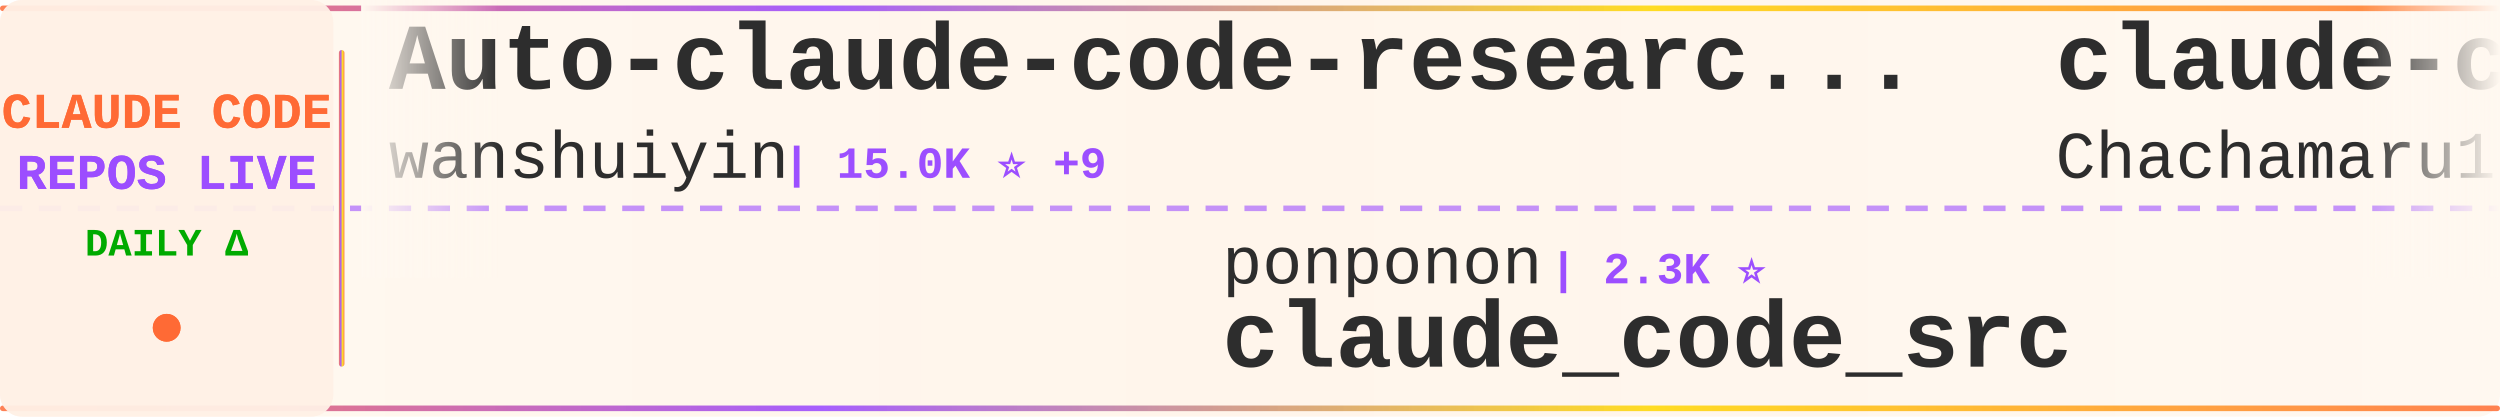
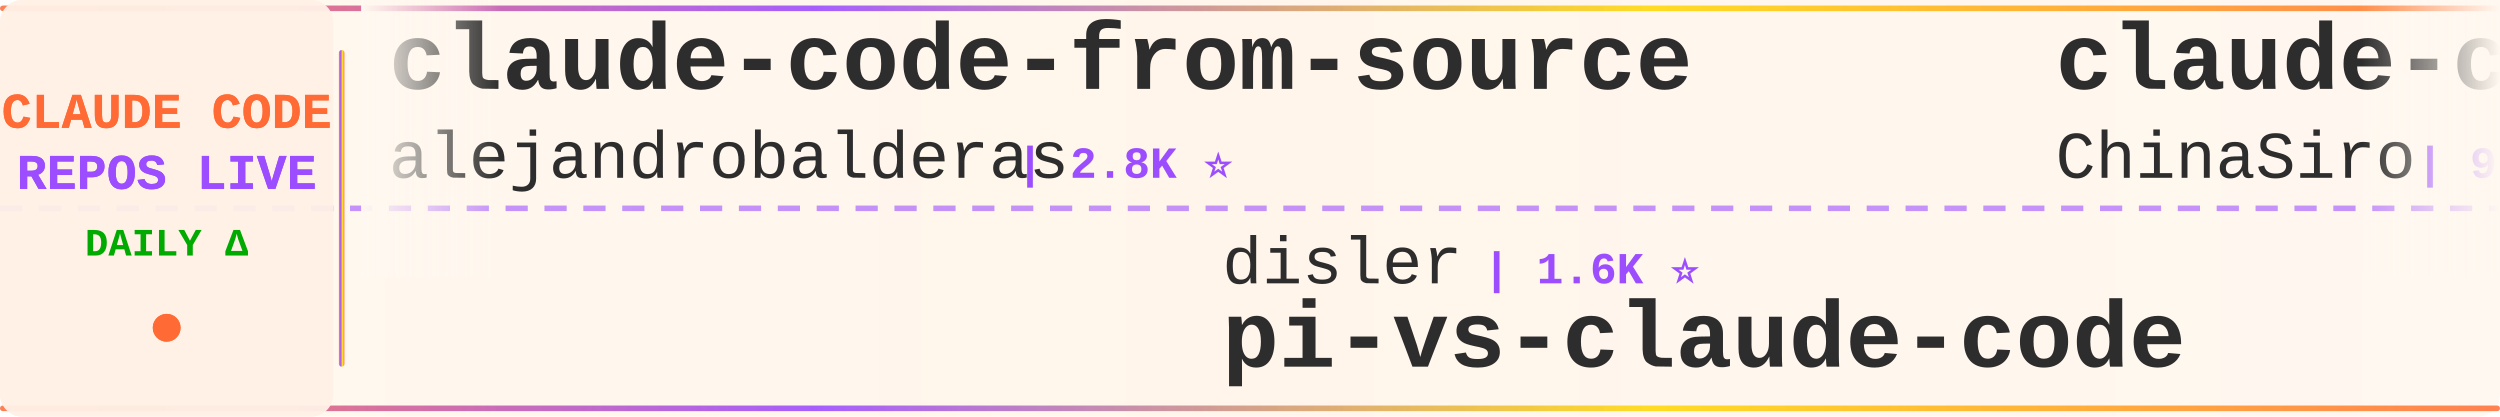
<svg xmlns="http://www.w3.org/2000/svg" width="900" height="150">
  <defs>
    <linearGradient id="tickerBg" x1="0%" y1="0%" x2="100%" y2="0%">
      <stop offset="0%" style="stop-color:#fff8f0;stop-opacity:0.98" />
      <stop offset="50%" style="stop-color:#fff5eb;stop-opacity:1" />
      <stop offset="100%" style="stop-color:#fff8f0;stop-opacity:0.98" />
    </linearGradient>
    <linearGradient id="borderGrad" x1="0%" y1="0%" x2="100%" y2="0%">
      <stop offset="0%" style="stop-color:#FF6B35;stop-opacity:0.85">
        <animate attributeName="stop-opacity" values="0.85;1;0.85" dur="2s" repeatCount="indefinite" />
      </stop>
      <stop offset="33%" style="stop-color:#9C4EFF;stop-opacity:0.9">
        <animate attributeName="stop-opacity" values="0.9;1;0.9" dur="2.2s" repeatCount="indefinite" />
      </stop>
      <stop offset="66%" style="stop-color:#FFD700;stop-opacity:0.85">
        <animate attributeName="stop-opacity" values="0.85;1;0.85" dur="1.8s" repeatCount="indefinite" />
      </stop>
      <stop offset="100%" style="stop-color:#FF6B35;stop-opacity:0.85">
        <animate attributeName="stop-opacity" values="0.85;1;0.85" dur="2s" repeatCount="indefinite" />
      </stop>
    </linearGradient>
    <filter id="textGlow">
      <feGaussianBlur stdDeviation="0.15" result="coloredBlur" />
      <feMerge>
        <feMergeNode in="coloredBlur" />
        <feMergeNode in="SourceGraphic" />
      </feMerge>
    </filter>
    <filter id="metricGlow">
      <feGaussianBlur stdDeviation="0.2" result="coloredBlur" />
      <feMerge>
        <feMergeNode in="coloredBlur" />
        <feMergeNode in="SourceGraphic" />
      </feMerge>
    </filter>
    <linearGradient id="leftFade" x1="0%" y1="0%" x2="100%" y2="0%">
      <stop offset="0%" style="stop-color:#fff8f0;stop-opacity:1" />
      <stop offset="100%" style="stop-color:#fff8f0;stop-opacity:0" />
    </linearGradient>
    <linearGradient id="rightFade" x1="0%" y1="0%" x2="100%" y2="0%">
      <stop offset="0%" style="stop-color:#fff8f0;stop-opacity:0" />
      <stop offset="100%" style="stop-color:#fff8f0;stop-opacity:1" />
    </linearGradient>
  </defs>
  <rect width="900" height="150" fill="url(#tickerBg)" rx="8" />
  <rect x="0" y="2" width="900" height="2" fill="url(#borderGrad)" rx="1" />
  <rect x="0" y="146" width="900" height="2" fill="url(#borderGrad)" rx="1" />
  <line x1="0" y1="75" x2="900" y2="75" stroke="#9C4EFF" stroke-width="2" stroke-dasharray="8 6" opacity="0.6" />
  <rect x="0" y="0" width="120" height="150" fill="#fff0e6" opacity="0.95" rx="8" />
  <text x="60" y="46" font-family="'Courier New', monospace" font-size="18" font-weight="bold" fill="#FF6B35" text-anchor="middle" filter="url(#textGlow)">
    CLAUDE CODE
  </text>
  <text x="60" y="68" font-family="'Courier New', monospace" font-size="18" font-weight="bold" fill="#9C4EFF" text-anchor="middle" filter="url(#textGlow)">
    REPOS LIVE
  </text>
  <text x="60" y="92" font-family="'Courier New', monospace" font-size="14" font-weight="bold" fill="#00aa00" text-anchor="middle">
    DAILY Δ
  </text>
  <circle cx="60" cy="118" r="5" fill="#FF6B35" filter="url(#metricGlow)">
    <animate attributeName="r" values="4;6;4" dur="1.5s" repeatCount="indefinite" />
    <animate attributeName="opacity" values="0.6;1;0.6" dur="1.5s" repeatCount="indefinite" />
  </circle>
  <rect x="122" y="18" width="2" height="114" fill="url(#borderGrad)" rx="1" />
  <clipPath id="tickerClip">
    <rect x="130" y="0" width="770" height="150" />
  </clipPath>
  <g clip-path="url(#tickerClip)">
    <g id="tickerItems">
      <animateTransform attributeName="transform" attributeType="XML" type="translate" from="0 0" to="-3000 0" dur="54s" repeatCount="indefinite" />
      <g transform="translate(0, 0)">
-         <text x="140" y="32" font-family="'Courier New', monospace" font-size="34" font-weight="bold" fill="#2d2d2d">Auto-claude-code-researc...</text>
-         <text x="140" y="64" font-family="'Courier New', monospace" font-size="24" font-weight="normal" fill="#2d2d2d" opacity="1.0">wanshuiyin</text>
-         <text x="282" y="64" font-family="'Courier New', monospace" font-size="16" font-weight="bold" fill="#9C4EFF"> | 15.0K ⭐ +9</text>
+         <text x="140" y="32" font-family="'Courier New', monospace" font-size="34" font-weight="bold" fill="#2d2d2d">claude-code-from-source</text>
+         <text x="140" y="64" font-family="'Courier New', monospace" font-size="24" font-weight="normal" fill="#2d2d2d" opacity="1.0">alejandrobalderas</text>
+         <text x="366" y="64" font-family="'Courier New', monospace" font-size="16" font-weight="bold" fill="#9C4EFF"> | 2.8K ⭐</text>
      </g>
      <g transform="translate(300, 0)">
-         <text x="140" y="102" font-family="'Courier New', monospace" font-size="24" font-weight="normal" fill="#2d2d2d" opacity="1.0">ponponon</text>
-         <text x="258" y="102" font-family="'Courier New', monospace" font-size="16" font-weight="bold" fill="#9C4EFF"> | 2.3K ⭐</text>
-         <text x="140" y="132" font-family="'Courier New', monospace" font-size="34" font-weight="bold" fill="#2d2d2d">claude_code_src</text>
-       </g>
-       <g transform="translate(600, 0)">
-         <text x="140" y="32" font-family="'Courier New', monospace" font-size="34" font-weight="bold" fill="#2d2d2d">claude-code-harness</text>
-         <text x="140" y="64" font-family="'Courier New', monospace" font-size="24" font-weight="normal" fill="#2d2d2d" opacity="1.0">Chachamaru127</text>
-         <text x="318" y="64" font-family="'Courier New', monospace" font-size="16" font-weight="bold" fill="#9C4EFF"> | 3.1K ⭐</text>
-       </g>
-       <g transform="translate(900, 0)">
-         <text x="140" y="102" font-family="'Courier New', monospace" font-size="24" font-weight="normal" fill="#2d2d2d" opacity="1.0">Windy3f3f3f3f</text>
-         <text x="318" y="102" font-family="'Courier New', monospace" font-size="16" font-weight="bold" fill="#9C4EFF"> | 3.5K ⭐ +1</text>
-         <text x="140" y="132" font-family="'Courier New', monospace" font-size="34" font-weight="bold" fill="#2d2d2d">how-claude-code-works</text>
-       </g>
-       <g transform="translate(1200, 0)">
-         <text x="140" y="32" font-family="'Courier New', monospace" font-size="34" font-weight="bold" fill="#2d2d2d">awesome-claude-code-suba...</text>
-         <text x="140" y="64" font-family="'Courier New', monospace" font-size="24" font-weight="normal" fill="#2d2d2d" opacity="1.0">VoltAgent</text>
-         <text x="270" y="64" font-family="'Courier New', monospace" font-size="16" font-weight="bold" fill="#9C4EFF"> | 24.6K ⭐</text>
-       </g>
-       <g transform="translate(1500, 0)">
        <text x="140" y="102" font-family="'Courier New', monospace" font-size="24" font-weight="normal" fill="#2d2d2d" opacity="1.0">disler</text>
        <text x="234" y="102" font-family="'Courier New', monospace" font-size="16" font-weight="bold" fill="#9C4EFF"> | 1.6K ⭐</text>
        <text x="140" y="132" font-family="'Courier New', monospace" font-size="34" font-weight="bold" fill="#2d2d2d">pi-vs-claude-code</text>
      </g>
+       <g transform="translate(600, 0)">
+         <text x="140" y="32" font-family="'Courier New', monospace" font-size="34" font-weight="bold" fill="#2d2d2d">claude-code-sourcemap</text>
+         <text x="140" y="64" font-family="'Courier New', monospace" font-size="24" font-weight="normal" fill="#2d2d2d" opacity="1.0">ChinaSiro</text>
+         <text x="270" y="64" font-family="'Courier New', monospace" font-size="16" font-weight="bold" fill="#9C4EFF"> | 9.6K ⭐</text>
+       </g>
+       <g transform="translate(900, 0)">
+         <text x="140" y="102" font-family="'Courier New', monospace" font-size="24" font-weight="normal" fill="#2d2d2d" opacity="1.0">pedrohcgs</text>
+         <text x="270" y="102" font-family="'Courier New', monospace" font-size="16" font-weight="bold" fill="#9C4EFF"> | 1.5K ⭐</text>
+         <text x="140" y="132" font-family="'Courier New', monospace" font-size="34" font-weight="bold" fill="#2d2d2d">claude-code-my-workflow</text>
+       </g>
+       <g transform="translate(1200, 0)">
+         <text x="140" y="32" font-family="'Courier New', monospace" font-size="34" font-weight="bold" fill="#2d2d2d">claude-code-system-promp...</text>
+         <text x="140" y="64" font-family="'Courier New', monospace" font-size="24" font-weight="normal" fill="#2d2d2d" opacity="1.0">Piebald-AI</text>
+         <text x="282" y="64" font-family="'Courier New', monospace" font-size="16" font-weight="bold" fill="#9C4EFF"> | 12.4K ⭐ +1</text>
+       </g>
+       <g transform="translate(1500, 0)">
+         <text x="140" y="102" font-family="'Courier New', monospace" font-size="24" font-weight="normal" fill="#2d2d2d" opacity="1.0">Donchitos</text>
+         <text x="270" y="102" font-family="'Courier New', monospace" font-size="16" font-weight="bold" fill="#9C4EFF"> | 24.5K ⭐ -1</text>
+         <text x="140" y="132" font-family="'Courier New', monospace" font-size="34" font-weight="bold" fill="#2d2d2d">Claude-Code-Game-Studios</text>
+       </g>
      <g transform="translate(1800, 0)">
-         <text x="140" y="32" font-family="'Courier New', monospace" font-size="34" font-weight="bold" fill="#2d2d2d">skills</text>
-         <text x="140" y="64" font-family="'Courier New', monospace" font-size="24" font-weight="normal" fill="#2d2d2d" opacity="1.0">anthropics</text>
-         <text x="282" y="64" font-family="'Courier New', monospace" font-size="16" font-weight="bold" fill="#9C4EFF"> | 171.1K ⭐ +21</text>
+         <text x="140" y="32" font-family="'Courier New', monospace" font-size="34" font-weight="bold" fill="#2d2d2d">Claude-Code-Usage-Monito...</text>
+         <text x="140" y="64" font-family="'Courier New', monospace" font-size="24" font-weight="normal" fill="#2d2d2d" opacity="1.0">Maciek-roboblog</text>
+         <text x="342" y="64" font-family="'Courier New', monospace" font-size="16" font-weight="bold" fill="#9C4EFF"> | 8.6K ⭐</text>
      </g>
      <g transform="translate(2100, 0)">
-         <text x="140" y="102" font-family="'Courier New', monospace" font-size="24" font-weight="normal" fill="#2d2d2d" opacity="1.0">digitalsamba</text>
-         <text x="306" y="102" font-family="'Courier New', monospace" font-size="16" font-weight="bold" fill="#9C4EFF"> | 2.0K ⭐ +1</text>
-         <text x="140" y="132" font-family="'Courier New', monospace" font-size="34" font-weight="bold" fill="#2d2d2d">claude-code-video-toolki...</text>
+         <text x="140" y="102" font-family="'Courier New', monospace" font-size="24" font-weight="normal" fill="#2d2d2d" opacity="1.0">krusemediallc</text>
+         <text x="318" y="102" font-family="'Courier New', monospace" font-size="16" font-weight="bold" fill="#9C4EFF"> | 1.4K ⭐</text>
+         <text x="140" y="132" font-family="'Courier New', monospace" font-size="34" font-weight="bold" fill="#2d2d2d">arcads-claude-code</text>
      </g>
      <g transform="translate(2400, 0)">
-         <text x="140" y="32" font-family="'Courier New', monospace" font-size="34" font-weight="bold" fill="#2d2d2d">Dive-into-Claude-Code</text>
-         <text x="140" y="64" font-family="'Courier New', monospace" font-size="24" font-weight="normal" fill="#2d2d2d" opacity="1.0">VILA-Lab</text>
-         <text x="258" y="64" font-family="'Courier New', monospace" font-size="16" font-weight="bold" fill="#9C4EFF"> | 2.1K ⭐</text>
+         <text x="140" y="32" font-family="'Courier New', monospace" font-size="34" font-weight="bold" fill="#2d2d2d">free-claude-code</text>
+         <text x="140" y="64" font-family="'Courier New', monospace" font-size="24" font-weight="normal" fill="#2d2d2d" opacity="1.0">Alishahryar1</text>
+         <text x="306" y="64" font-family="'Courier New', monospace" font-size="16" font-weight="bold" fill="#9C4EFF"> | 47.8K ⭐ +109</text>
      </g>
      <g transform="translate(2700, 0)">
-         <text x="140" y="102" font-family="'Courier New', monospace" font-size="24" font-weight="normal" fill="#2d2d2d" opacity="1.0">OneRedOak</text>
-         <text x="270" y="102" font-family="'Courier New', monospace" font-size="16" font-weight="bold" fill="#9C4EFF"> | 3.9K ⭐</text>
-         <text x="140" y="132" font-family="'Courier New', monospace" font-size="34" font-weight="bold" fill="#2d2d2d">claude-code-workflows</text>
+         <text x="140" y="102" font-family="'Courier New', monospace" font-size="24" font-weight="normal" fill="#2d2d2d" opacity="1.0">repowise-dev</text>
+         <text x="306" y="102" font-family="'Courier New', monospace" font-size="16" font-weight="bold" fill="#9C4EFF"> | 1.2K ⭐</text>
+         <text x="140" y="132" font-family="'Courier New', monospace" font-size="34" font-weight="bold" fill="#2d2d2d">claude-code-prompts</text>
      </g>
      <g transform="translate(3000, 0)">
-         <text x="140" y="32" font-family="'Courier New', monospace" font-size="34" font-weight="bold" fill="#2d2d2d">Auto-claude-code-researc...</text>
-         <text x="140" y="64" font-family="'Courier New', monospace" font-size="24" font-weight="normal" fill="#2d2d2d" opacity="1.0">wanshuiyin</text>
-         <text x="282" y="64" font-family="'Courier New', monospace" font-size="16" font-weight="bold" fill="#9C4EFF"> | 15.0K ⭐ +9</text>
+         <text x="140" y="32" font-family="'Courier New', monospace" font-size="34" font-weight="bold" fill="#2d2d2d">claude-code-from-source</text>
+         <text x="140" y="64" font-family="'Courier New', monospace" font-size="24" font-weight="normal" fill="#2d2d2d" opacity="1.0">alejandrobalderas</text>
+         <text x="366" y="64" font-family="'Courier New', monospace" font-size="16" font-weight="bold" fill="#9C4EFF"> | 2.8K ⭐</text>
      </g>
      <g transform="translate(3300, 0)">
-         <text x="140" y="102" font-family="'Courier New', monospace" font-size="24" font-weight="normal" fill="#2d2d2d" opacity="1.0">ponponon</text>
-         <text x="258" y="102" font-family="'Courier New', monospace" font-size="16" font-weight="bold" fill="#9C4EFF"> | 2.3K ⭐</text>
-         <text x="140" y="132" font-family="'Courier New', monospace" font-size="34" font-weight="bold" fill="#2d2d2d">claude_code_src</text>
+         <text x="140" y="102" font-family="'Courier New', monospace" font-size="24" font-weight="normal" fill="#2d2d2d" opacity="1.0">disler</text>
+         <text x="234" y="102" font-family="'Courier New', monospace" font-size="16" font-weight="bold" fill="#9C4EFF"> | 1.6K ⭐</text>
+         <text x="140" y="132" font-family="'Courier New', monospace" font-size="34" font-weight="bold" fill="#2d2d2d">pi-vs-claude-code</text>
      </g>
      <g transform="translate(3600, 0)">
-         <text x="140" y="32" font-family="'Courier New', monospace" font-size="34" font-weight="bold" fill="#2d2d2d">claude-code-harness</text>
-         <text x="140" y="64" font-family="'Courier New', monospace" font-size="24" font-weight="normal" fill="#2d2d2d" opacity="1.0">Chachamaru127</text>
-         <text x="318" y="64" font-family="'Courier New', monospace" font-size="16" font-weight="bold" fill="#9C4EFF"> | 3.1K ⭐</text>
+         <text x="140" y="32" font-family="'Courier New', monospace" font-size="34" font-weight="bold" fill="#2d2d2d">claude-code-sourcemap</text>
+         <text x="140" y="64" font-family="'Courier New', monospace" font-size="24" font-weight="normal" fill="#2d2d2d" opacity="1.0">ChinaSiro</text>
+         <text x="270" y="64" font-family="'Courier New', monospace" font-size="16" font-weight="bold" fill="#9C4EFF"> | 9.6K ⭐</text>
      </g>
      <g transform="translate(3900, 0)">
-         <text x="140" y="102" font-family="'Courier New', monospace" font-size="24" font-weight="normal" fill="#2d2d2d" opacity="1.0">Windy3f3f3f3f</text>
-         <text x="318" y="102" font-family="'Courier New', monospace" font-size="16" font-weight="bold" fill="#9C4EFF"> | 3.5K ⭐ +1</text>
-         <text x="140" y="132" font-family="'Courier New', monospace" font-size="34" font-weight="bold" fill="#2d2d2d">how-claude-code-works</text>
+         <text x="140" y="102" font-family="'Courier New', monospace" font-size="24" font-weight="normal" fill="#2d2d2d" opacity="1.0">pedrohcgs</text>
+         <text x="270" y="102" font-family="'Courier New', monospace" font-size="16" font-weight="bold" fill="#9C4EFF"> | 1.5K ⭐</text>
+         <text x="140" y="132" font-family="'Courier New', monospace" font-size="34" font-weight="bold" fill="#2d2d2d">claude-code-my-workflow</text>
      </g>
    </g>
  </g>
  <rect x="130" y="0" width="50" height="100" fill="url(#leftFade)" />
  <rect x="850" y="0" width="50" height="100" fill="url(#rightFade)" />
</svg>
